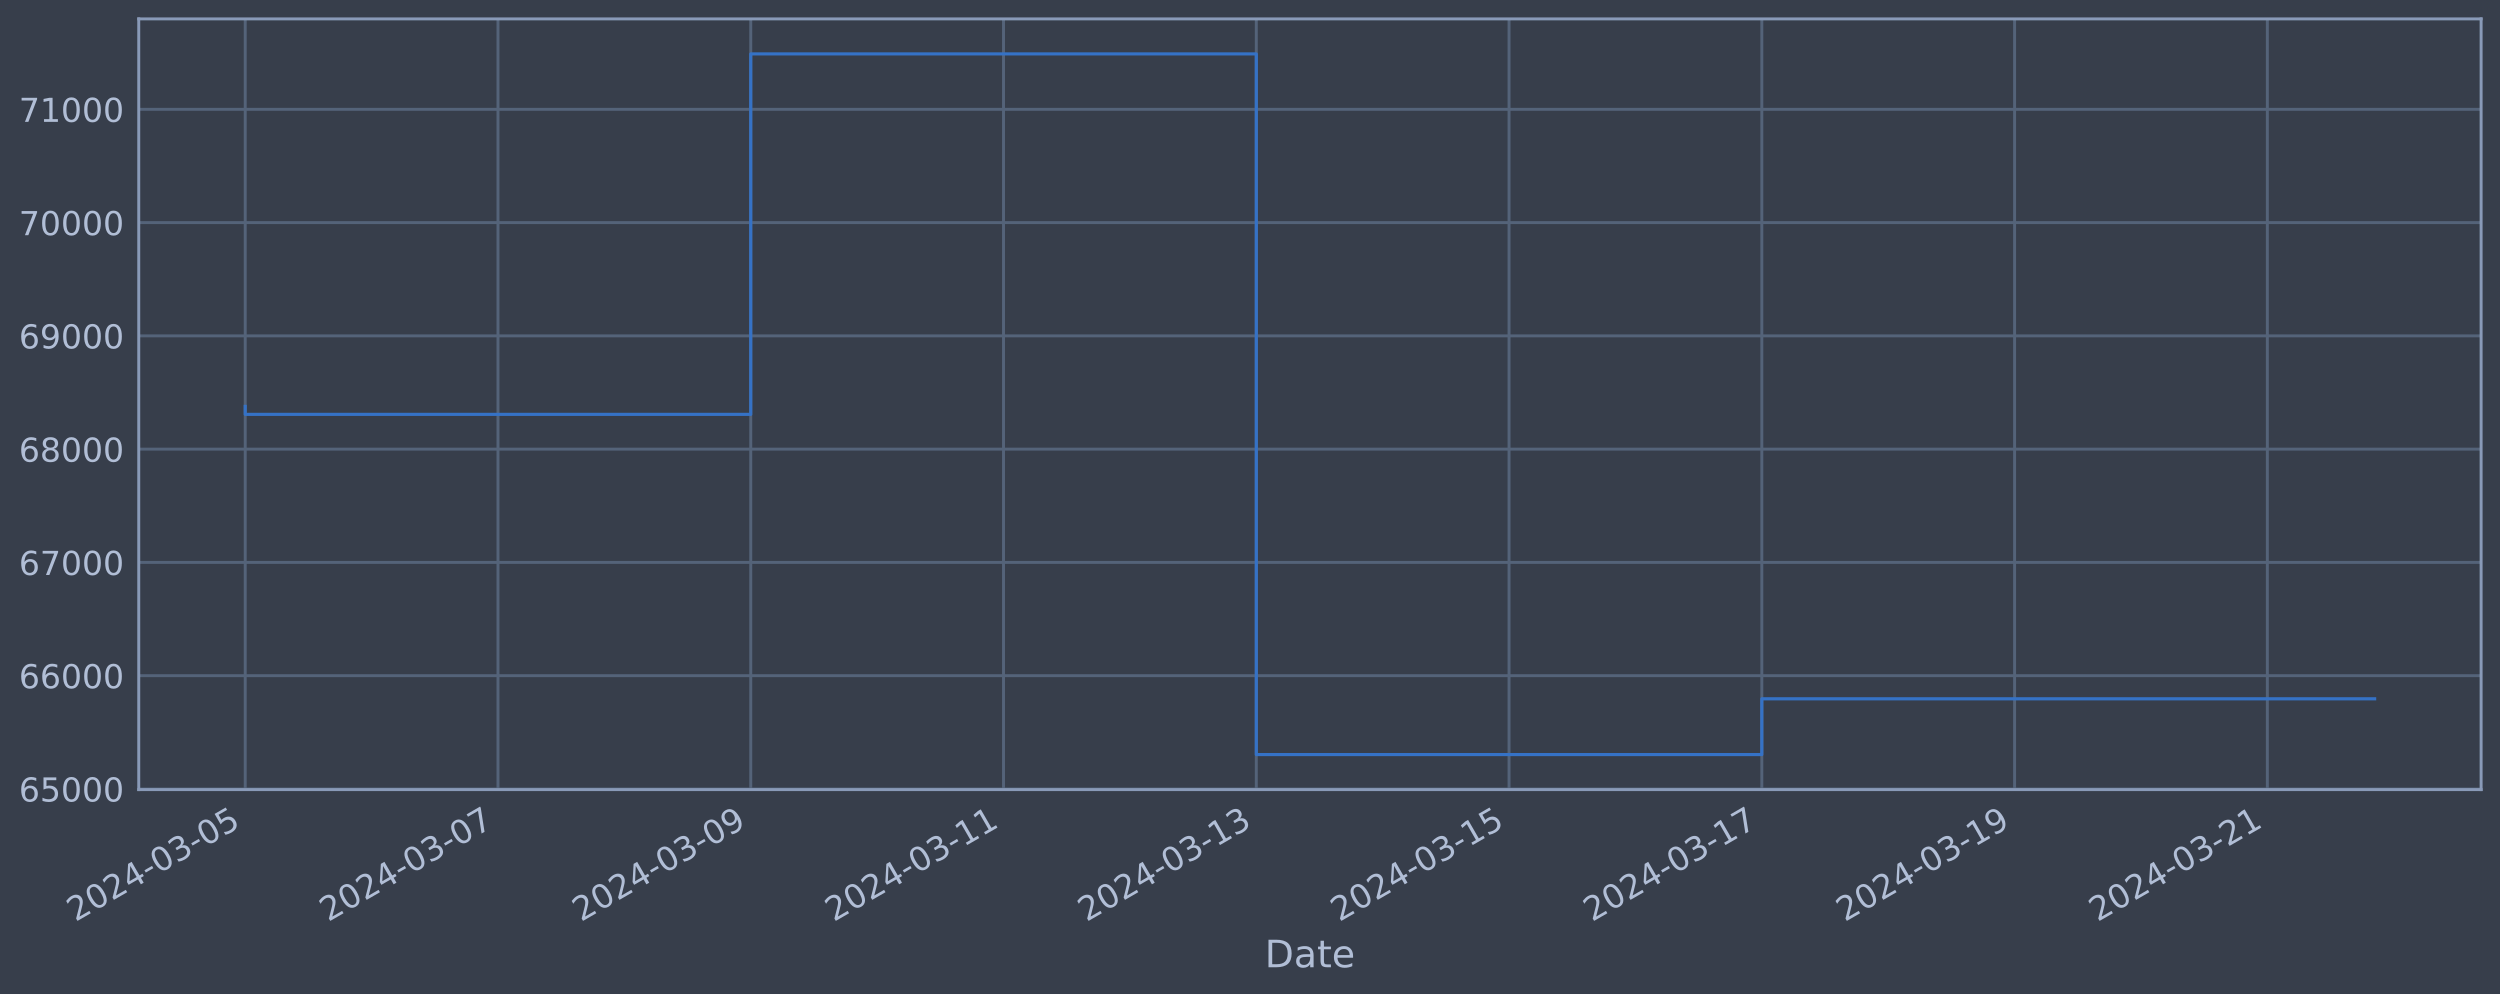
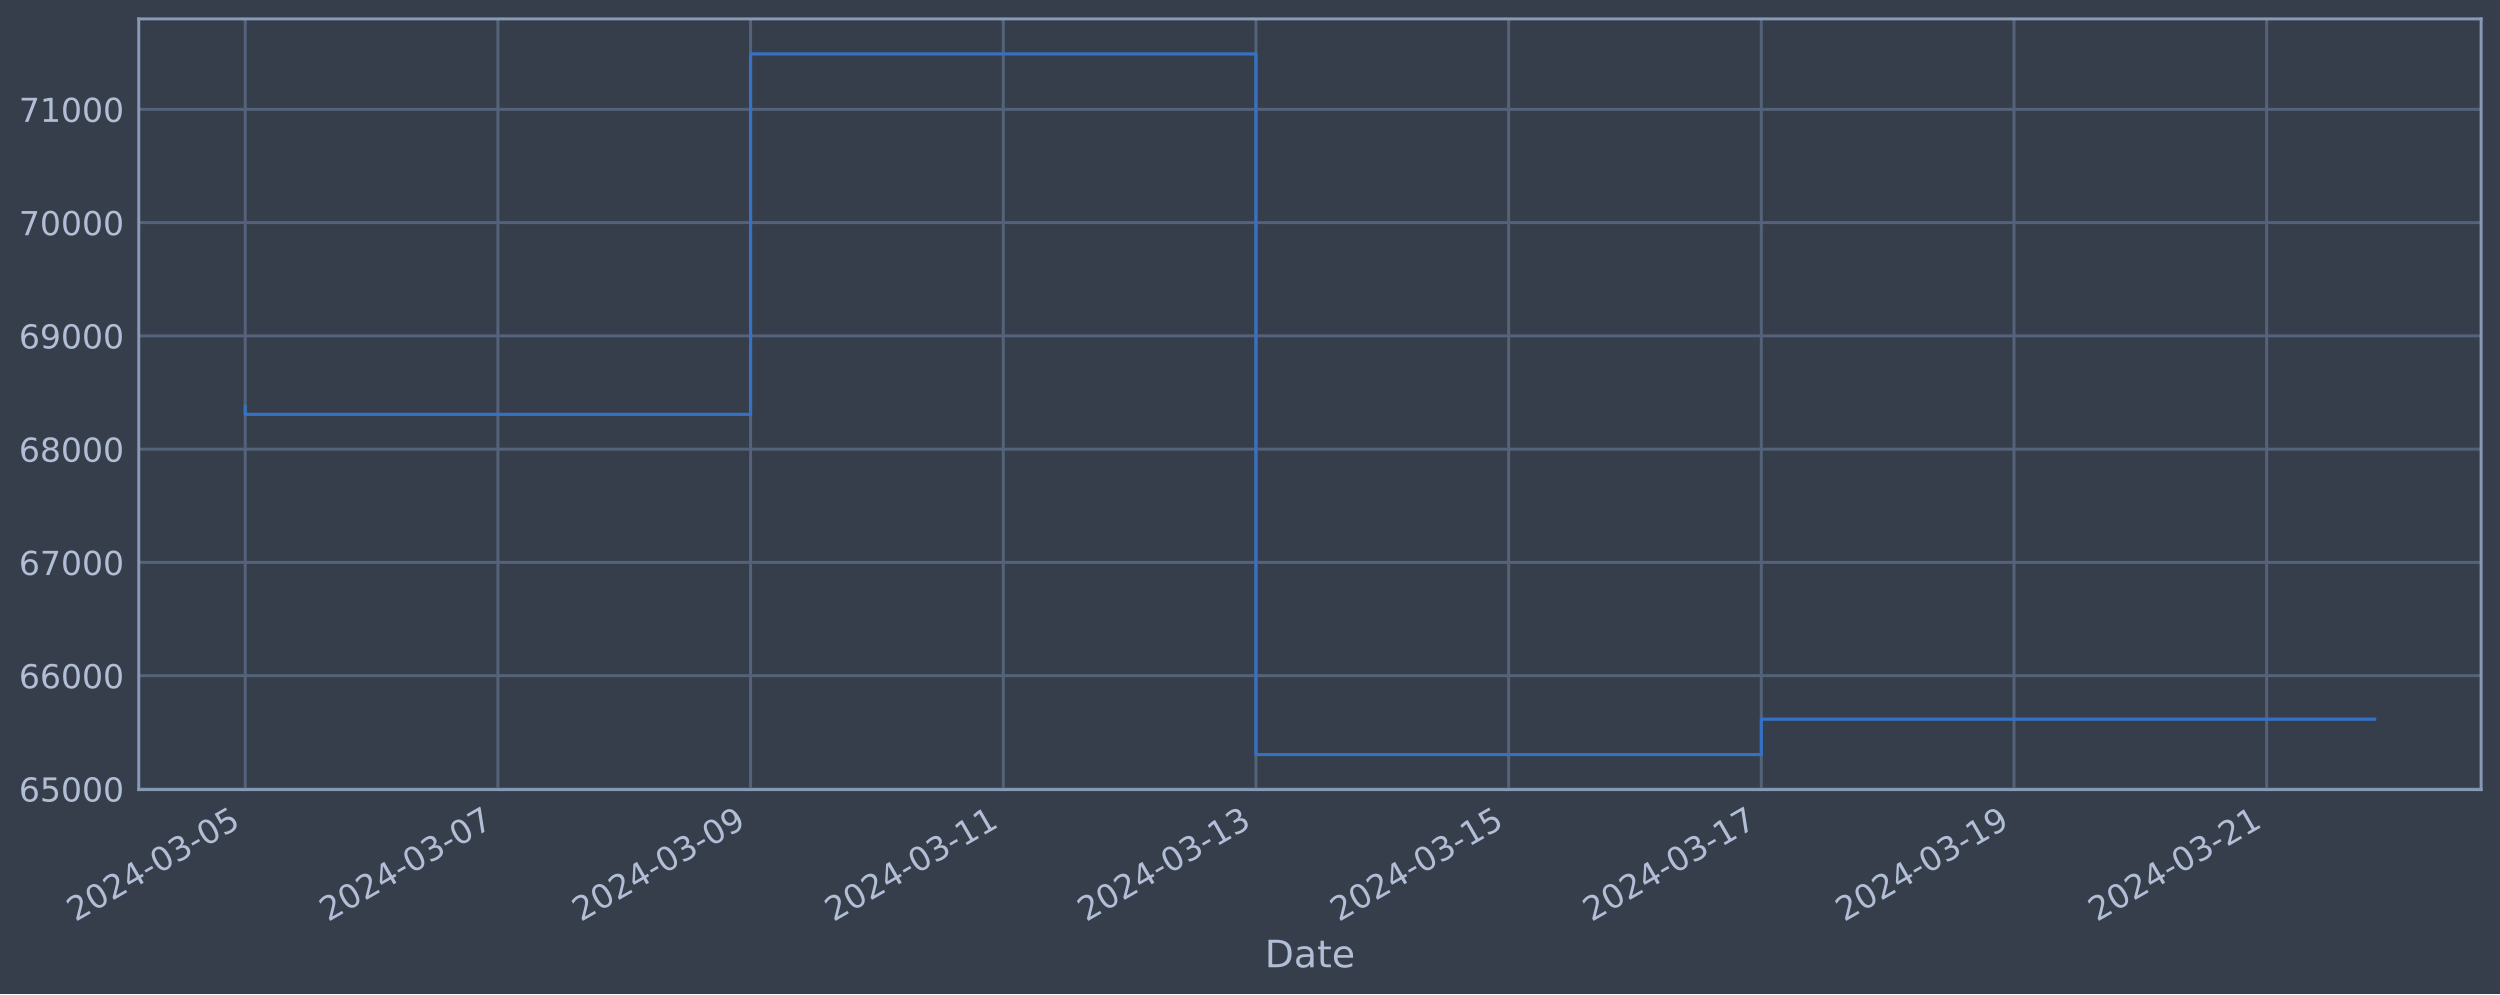
<svg xmlns="http://www.w3.org/2000/svg" xmlns:xlink="http://www.w3.org/1999/xlink" width="952.884pt" height="378.87pt" viewBox="0 0 952.884 378.87" version="1.1">
  <defs>
    <style type="text/css">*{stroke-linejoin: round; stroke-linecap: butt}</style>
  </defs>
  <g id="figure_1">
    <g id="patch_1">
      <path d="M 0 378.87  L 952.884 378.87  L 952.884 0  L 0 0  z " style="fill: #373e4b" />
    </g>
    <g id="axes_1">
      <g id="patch_2">
        <path d="M 52.884 300.96  L 945.684 300.96  L 945.684 7.2  L 52.884 7.2  z " style="fill: #373e4b" />
      </g>
      <g id="matplotlib.axis_1">
        <g id="xtick_1">
          <g id="line2d_1">
-             <path d="M 93.466 300.96  L 93.466 7.2  " clip-path="url(#p4efc0ca65f)" style="fill: none; stroke: #546379; stroke-width: 1.12; stroke-linecap: square" />
+             <path d="M 93.466 300.96  L 93.466 7.2  " clip-path="url(#pe8ecc87fca)" style="fill: none; stroke: #546379; stroke-width: 1.12; stroke-linecap: square" />
          </g>
          <g id="line2d_2" />
          <g id="text_1">
            <g style="fill: #b1bed6" transform="translate(28.74006 351.4642) rotate(-30) scale(0.126 -0.126)">
              <defs>
                <path id="DejaVuSans-32" d="M 1228 531  L 3431 531  L 3431 0  L 469 0  L 469 531  Q 828 903 1448 1529  Q 2069 2156 2228 2338  Q 2531 2678 2651 2914  Q 2772 3150 2772 3378  Q 2772 3750 2511 3984  Q 2250 4219 1831 4219  Q 1534 4219 1204 4116  Q 875 4013 500 3803  L 500 4441  Q 881 4594 1212 4672  Q 1544 4750 1819 4750  Q 2544 4750 2975 4387  Q 3406 4025 3406 3419  Q 3406 3131 3298 2873  Q 3191 2616 2906 2266  Q 2828 2175 2409 1742  Q 1991 1309 1228 531  z " transform="scale(0.015625)" />
                <path id="DejaVuSans-30" d="M 2034 4250  Q 1547 4250 1301 3770  Q 1056 3291 1056 2328  Q 1056 1369 1301 889  Q 1547 409 2034 409  Q 2525 409 2770 889  Q 3016 1369 3016 2328  Q 3016 3291 2770 3770  Q 2525 4250 2034 4250  z M 2034 4750  Q 2819 4750 3233 4129  Q 3647 3509 3647 2328  Q 3647 1150 3233 529  Q 2819 -91 2034 -91  Q 1250 -91 836 529  Q 422 1150 422 2328  Q 422 3509 836 4129  Q 1250 4750 2034 4750  z " transform="scale(0.015625)" />
                <path id="DejaVuSans-34" d="M 2419 4116  L 825 1625  L 2419 1625  L 2419 4116  z M 2253 4666  L 3047 4666  L 3047 1625  L 3713 1625  L 3713 1100  L 3047 1100  L 3047 0  L 2419 0  L 2419 1100  L 313 1100  L 313 1709  L 2253 4666  z " transform="scale(0.015625)" />
                <path id="DejaVuSans-2d" d="M 313 2009  L 1997 2009  L 1997 1497  L 313 1497  L 313 2009  z " transform="scale(0.015625)" />
                <path id="DejaVuSans-33" d="M 2597 2516  Q 3050 2419 3304 2112  Q 3559 1806 3559 1356  Q 3559 666 3084 287  Q 2609 -91 1734 -91  Q 1441 -91 1130 -33  Q 819 25 488 141  L 488 750  Q 750 597 1062 519  Q 1375 441 1716 441  Q 2309 441 2620 675  Q 2931 909 2931 1356  Q 2931 1769 2642 2001  Q 2353 2234 1838 2234  L 1294 2234  L 1294 2753  L 1863 2753  Q 2328 2753 2575 2939  Q 2822 3125 2822 3475  Q 2822 3834 2567 4026  Q 2313 4219 1838 4219  Q 1578 4219 1281 4162  Q 984 4106 628 3988  L 628 4550  Q 988 4650 1302 4700  Q 1616 4750 1894 4750  Q 2613 4750 3031 4423  Q 3450 4097 3450 3541  Q 3450 3153 3228 2886  Q 3006 2619 2597 2516  z " transform="scale(0.015625)" />
                <path id="DejaVuSans-35" d="M 691 4666  L 3169 4666  L 3169 4134  L 1269 4134  L 1269 2991  Q 1406 3038 1543 3061  Q 1681 3084 1819 3084  Q 2600 3084 3056 2656  Q 3513 2228 3513 1497  Q 3513 744 3044 326  Q 2575 -91 1722 -91  Q 1428 -91 1123 -41  Q 819 9 494 109  L 494 744  Q 775 591 1075 516  Q 1375 441 1709 441  Q 2250 441 2565 725  Q 2881 1009 2881 1497  Q 2881 1984 2565 2268  Q 2250 2553 1709 2553  Q 1456 2553 1204 2497  Q 953 2441 691 2322  L 691 4666  z " transform="scale(0.015625)" />
              </defs>
              <use xlink:href="#DejaVuSans-32" />
              <use xlink:href="#DejaVuSans-30" x="63.623" />
              <use xlink:href="#DejaVuSans-32" x="127.246" />
              <use xlink:href="#DejaVuSans-34" x="190.869" />
              <use xlink:href="#DejaVuSans-2d" x="254.492" />
              <use xlink:href="#DejaVuSans-30" x="290.576" />
              <use xlink:href="#DejaVuSans-33" x="354.199" />
              <use xlink:href="#DejaVuSans-2d" x="417.822" />
              <use xlink:href="#DejaVuSans-30" x="453.906" />
              <use xlink:href="#DejaVuSans-35" x="517.529" />
            </g>
          </g>
        </g>
        <g id="xtick_2">
          <g id="line2d_3">
-             <path d="M 189.808 300.96  L 189.808 7.2  " clip-path="url(#p4efc0ca65f)" style="fill: none; stroke: #546379; stroke-width: 1.12; stroke-linecap: square" />
+             <path d="M 189.776 300.96  L 189.776 7.2  " clip-path="url(#pe8ecc87fca)" style="fill: none; stroke: #546379; stroke-width: 1.12; stroke-linecap: square" />
          </g>
          <g id="line2d_4" />
          <g id="text_2">
-             <g style="fill: #b1bed6" transform="translate(125.0829 351.4642) rotate(-30) scale(0.126 -0.126)">
+             <g style="fill: #b1bed6" transform="translate(125.0507 351.4642) rotate(-30) scale(0.126 -0.126)">
              <defs>
                <path id="DejaVuSans-37" d="M 525 4666  L 3525 4666  L 3525 4397  L 1831 0  L 1172 0  L 2766 4134  L 525 4134  L 525 4666  z " transform="scale(0.015625)" />
              </defs>
              <use xlink:href="#DejaVuSans-32" />
              <use xlink:href="#DejaVuSans-30" x="63.623" />
              <use xlink:href="#DejaVuSans-32" x="127.246" />
              <use xlink:href="#DejaVuSans-34" x="190.869" />
              <use xlink:href="#DejaVuSans-2d" x="254.492" />
              <use xlink:href="#DejaVuSans-30" x="290.576" />
              <use xlink:href="#DejaVuSans-33" x="354.199" />
              <use xlink:href="#DejaVuSans-2d" x="417.822" />
              <use xlink:href="#DejaVuSans-30" x="453.906" />
              <use xlink:href="#DejaVuSans-37" x="517.529" />
            </g>
          </g>
        </g>
        <g id="xtick_3">
          <g id="line2d_5">
-             <path d="M 286.151 300.96  L 286.151 7.2  " clip-path="url(#p4efc0ca65f)" style="fill: none; stroke: #546379; stroke-width: 1.12; stroke-linecap: square" />
+             <path d="M 286.087 300.96  L 286.087 7.2  " clip-path="url(#pe8ecc87fca)" style="fill: none; stroke: #546379; stroke-width: 1.12; stroke-linecap: square" />
          </g>
          <g id="line2d_6" />
          <g id="text_3">
-             <g style="fill: #b1bed6" transform="translate(221.4258 351.4642) rotate(-30) scale(0.126 -0.126)">
+             <g style="fill: #b1bed6" transform="translate(221.3614 351.4642) rotate(-30) scale(0.126 -0.126)">
              <defs>
                <path id="DejaVuSans-39" d="M 703 97  L 703 672  Q 941 559 1184 500  Q 1428 441 1663 441  Q 2288 441 2617 861  Q 2947 1281 2994 2138  Q 2813 1869 2534 1725  Q 2256 1581 1919 1581  Q 1219 1581 811 2004  Q 403 2428 403 3163  Q 403 3881 828 4315  Q 1253 4750 1959 4750  Q 2769 4750 3195 4129  Q 3622 3509 3622 2328  Q 3622 1225 3098 567  Q 2575 -91 1691 -91  Q 1453 -91 1209 -44  Q 966 3 703 97  z M 1959 2075  Q 2384 2075 2632 2365  Q 2881 2656 2881 3163  Q 2881 3666 2632 3958  Q 2384 4250 1959 4250  Q 1534 4250 1286 3958  Q 1038 3666 1038 3163  Q 1038 2656 1286 2365  Q 1534 2075 1959 2075  z " transform="scale(0.015625)" />
              </defs>
              <use xlink:href="#DejaVuSans-32" />
              <use xlink:href="#DejaVuSans-30" x="63.623" />
              <use xlink:href="#DejaVuSans-32" x="127.246" />
              <use xlink:href="#DejaVuSans-34" x="190.869" />
              <use xlink:href="#DejaVuSans-2d" x="254.492" />
              <use xlink:href="#DejaVuSans-30" x="290.576" />
              <use xlink:href="#DejaVuSans-33" x="354.199" />
              <use xlink:href="#DejaVuSans-2d" x="417.822" />
              <use xlink:href="#DejaVuSans-30" x="453.906" />
              <use xlink:href="#DejaVuSans-39" x="517.529" />
            </g>
          </g>
        </g>
        <g id="xtick_4">
          <g id="line2d_7">
-             <path d="M 382.494 300.96  L 382.494 7.2  " clip-path="url(#p4efc0ca65f)" style="fill: none; stroke: #546379; stroke-width: 1.12; stroke-linecap: square" />
+             <path d="M 382.398 300.96  L 382.398 7.2  " clip-path="url(#pe8ecc87fca)" style="fill: none; stroke: #546379; stroke-width: 1.12; stroke-linecap: square" />
          </g>
          <g id="line2d_8" />
          <g id="text_4">
-             <g style="fill: #b1bed6" transform="translate(317.7687 351.4642) rotate(-30) scale(0.126 -0.126)">
+             <g style="fill: #b1bed6" transform="translate(317.672 351.4642) rotate(-30) scale(0.126 -0.126)">
              <defs>
                <path id="DejaVuSans-31" d="M 794 531  L 1825 531  L 1825 4091  L 703 3866  L 703 4441  L 1819 4666  L 2450 4666  L 2450 531  L 3481 531  L 3481 0  L 794 0  L 794 531  z " transform="scale(0.015625)" />
              </defs>
              <use xlink:href="#DejaVuSans-32" />
              <use xlink:href="#DejaVuSans-30" x="63.623" />
              <use xlink:href="#DejaVuSans-32" x="127.246" />
              <use xlink:href="#DejaVuSans-34" x="190.869" />
              <use xlink:href="#DejaVuSans-2d" x="254.492" />
              <use xlink:href="#DejaVuSans-30" x="290.576" />
              <use xlink:href="#DejaVuSans-33" x="354.199" />
              <use xlink:href="#DejaVuSans-2d" x="417.822" />
              <use xlink:href="#DejaVuSans-31" x="453.906" />
              <use xlink:href="#DejaVuSans-31" x="517.529" />
            </g>
          </g>
        </g>
        <g id="xtick_5">
          <g id="line2d_9">
-             <path d="M 478.837 300.96  L 478.837 7.2  " clip-path="url(#p4efc0ca65f)" style="fill: none; stroke: #546379; stroke-width: 1.12; stroke-linecap: square" />
+             <path d="M 478.708 300.96  L 478.708 7.2  " clip-path="url(#pe8ecc87fca)" style="fill: none; stroke: #546379; stroke-width: 1.12; stroke-linecap: square" />
          </g>
          <g id="line2d_10" />
          <g id="text_5">
-             <g style="fill: #b1bed6" transform="translate(414.1116 351.4642) rotate(-30) scale(0.126 -0.126)">
+             <g style="fill: #b1bed6" transform="translate(413.9827 351.4642) rotate(-30) scale(0.126 -0.126)">
              <use xlink:href="#DejaVuSans-32" />
              <use xlink:href="#DejaVuSans-30" x="63.623" />
              <use xlink:href="#DejaVuSans-32" x="127.246" />
              <use xlink:href="#DejaVuSans-34" x="190.869" />
              <use xlink:href="#DejaVuSans-2d" x="254.492" />
              <use xlink:href="#DejaVuSans-30" x="290.576" />
              <use xlink:href="#DejaVuSans-33" x="354.199" />
              <use xlink:href="#DejaVuSans-2d" x="417.822" />
              <use xlink:href="#DejaVuSans-31" x="453.906" />
              <use xlink:href="#DejaVuSans-33" x="517.529" />
            </g>
          </g>
        </g>
        <g id="xtick_6">
          <g id="line2d_11">
-             <path d="M 575.18 300.96  L 575.18 7.2  " clip-path="url(#p4efc0ca65f)" style="fill: none; stroke: #546379; stroke-width: 1.12; stroke-linecap: square" />
+             <path d="M 575.019 300.96  L 575.019 7.2  " clip-path="url(#pe8ecc87fca)" style="fill: none; stroke: #546379; stroke-width: 1.12; stroke-linecap: square" />
          </g>
          <g id="line2d_12" />
          <g id="text_6">
-             <g style="fill: #b1bed6" transform="translate(510.4545 351.4642) rotate(-30) scale(0.126 -0.126)">
+             <g style="fill: #b1bed6" transform="translate(510.2934 351.4642) rotate(-30) scale(0.126 -0.126)">
              <use xlink:href="#DejaVuSans-32" />
              <use xlink:href="#DejaVuSans-30" x="63.623" />
              <use xlink:href="#DejaVuSans-32" x="127.246" />
              <use xlink:href="#DejaVuSans-34" x="190.869" />
              <use xlink:href="#DejaVuSans-2d" x="254.492" />
              <use xlink:href="#DejaVuSans-30" x="290.576" />
              <use xlink:href="#DejaVuSans-33" x="354.199" />
              <use xlink:href="#DejaVuSans-2d" x="417.822" />
              <use xlink:href="#DejaVuSans-31" x="453.906" />
              <use xlink:href="#DejaVuSans-35" x="517.529" />
            </g>
          </g>
        </g>
        <g id="xtick_7">
          <g id="line2d_13">
-             <path d="M 671.523 300.96  L 671.523 7.2  " clip-path="url(#p4efc0ca65f)" style="fill: none; stroke: #546379; stroke-width: 1.12; stroke-linecap: square" />
+             <path d="M 671.33 300.96  L 671.33 7.2  " clip-path="url(#pe8ecc87fca)" style="fill: none; stroke: #546379; stroke-width: 1.12; stroke-linecap: square" />
          </g>
          <g id="line2d_14" />
          <g id="text_7">
-             <g style="fill: #b1bed6" transform="translate(606.7973 351.4642) rotate(-30) scale(0.126 -0.126)">
+             <g style="fill: #b1bed6" transform="translate(606.604 351.4642) rotate(-30) scale(0.126 -0.126)">
              <use xlink:href="#DejaVuSans-32" />
              <use xlink:href="#DejaVuSans-30" x="63.623" />
              <use xlink:href="#DejaVuSans-32" x="127.246" />
              <use xlink:href="#DejaVuSans-34" x="190.869" />
              <use xlink:href="#DejaVuSans-2d" x="254.492" />
              <use xlink:href="#DejaVuSans-30" x="290.576" />
              <use xlink:href="#DejaVuSans-33" x="354.199" />
              <use xlink:href="#DejaVuSans-2d" x="417.822" />
              <use xlink:href="#DejaVuSans-31" x="453.906" />
              <use xlink:href="#DejaVuSans-37" x="517.529" />
            </g>
          </g>
        </g>
        <g id="xtick_8">
          <g id="line2d_15">
-             <path d="M 767.866 300.96  L 767.866 7.2  " clip-path="url(#p4efc0ca65f)" style="fill: none; stroke: #546379; stroke-width: 1.12; stroke-linecap: square" />
+             <path d="M 767.64 300.96  L 767.64 7.2  " clip-path="url(#pe8ecc87fca)" style="fill: none; stroke: #546379; stroke-width: 1.12; stroke-linecap: square" />
          </g>
          <g id="line2d_16" />
          <g id="text_8">
-             <g style="fill: #b1bed6" transform="translate(703.1402 351.4642) rotate(-30) scale(0.126 -0.126)">
+             <g style="fill: #b1bed6" transform="translate(702.9147 351.4642) rotate(-30) scale(0.126 -0.126)">
              <use xlink:href="#DejaVuSans-32" />
              <use xlink:href="#DejaVuSans-30" x="63.623" />
              <use xlink:href="#DejaVuSans-32" x="127.246" />
              <use xlink:href="#DejaVuSans-34" x="190.869" />
              <use xlink:href="#DejaVuSans-2d" x="254.492" />
              <use xlink:href="#DejaVuSans-30" x="290.576" />
              <use xlink:href="#DejaVuSans-33" x="354.199" />
              <use xlink:href="#DejaVuSans-2d" x="417.822" />
              <use xlink:href="#DejaVuSans-31" x="453.906" />
              <use xlink:href="#DejaVuSans-39" x="517.529" />
            </g>
          </g>
        </g>
        <g id="xtick_9">
          <g id="line2d_17">
-             <path d="M 864.209 300.96  L 864.209 7.2  " clip-path="url(#p4efc0ca65f)" style="fill: none; stroke: #546379; stroke-width: 1.12; stroke-linecap: square" />
+             <path d="M 863.951 300.96  L 863.951 7.2  " clip-path="url(#pe8ecc87fca)" style="fill: none; stroke: #546379; stroke-width: 1.12; stroke-linecap: square" />
          </g>
          <g id="line2d_18" />
          <g id="text_9">
-             <g style="fill: #b1bed6" transform="translate(799.4831 351.4642) rotate(-30) scale(0.126 -0.126)">
+             <g style="fill: #b1bed6" transform="translate(799.2254 351.4642) rotate(-30) scale(0.126 -0.126)">
              <use xlink:href="#DejaVuSans-32" />
              <use xlink:href="#DejaVuSans-30" x="63.623" />
              <use xlink:href="#DejaVuSans-32" x="127.246" />
              <use xlink:href="#DejaVuSans-34" x="190.869" />
              <use xlink:href="#DejaVuSans-2d" x="254.492" />
              <use xlink:href="#DejaVuSans-30" x="290.576" />
              <use xlink:href="#DejaVuSans-33" x="354.199" />
              <use xlink:href="#DejaVuSans-2d" x="417.822" />
              <use xlink:href="#DejaVuSans-32" x="453.906" />
              <use xlink:href="#DejaVuSans-31" x="517.529" />
            </g>
          </g>
        </g>
        <g id="text_10">
          <g style="fill: #b1bed6" transform="translate(482.0746 368.6753) scale(0.144 -0.144)">
            <defs>
              <path id="DejaVuSans-44" d="M 1259 4147  L 1259 519  L 2022 519  Q 2988 519 3436 956  Q 3884 1394 3884 2338  Q 3884 3275 3436 3711  Q 2988 4147 2022 4147  L 1259 4147  z M 628 4666  L 1925 4666  Q 3281 4666 3915 4102  Q 4550 3538 4550 2338  Q 4550 1131 3912 565  Q 3275 0 1925 0  L 628 0  L 628 4666  z " transform="scale(0.015625)" />
              <path id="DejaVuSans-61" d="M 2194 1759  Q 1497 1759 1228 1600  Q 959 1441 959 1056  Q 959 750 1161 570  Q 1363 391 1709 391  Q 2188 391 2477 730  Q 2766 1069 2766 1631  L 2766 1759  L 2194 1759  z M 3341 1997  L 3341 0  L 2766 0  L 2766 531  Q 2569 213 2275 61  Q 1981 -91 1556 -91  Q 1019 -91 701 211  Q 384 513 384 1019  Q 384 1609 779 1909  Q 1175 2209 1959 2209  L 2766 2209  L 2766 2266  Q 2766 2663 2505 2880  Q 2244 3097 1772 3097  Q 1472 3097 1187 3025  Q 903 2953 641 2809  L 641 3341  Q 956 3463 1253 3523  Q 1550 3584 1831 3584  Q 2591 3584 2966 3190  Q 3341 2797 3341 1997  z " transform="scale(0.015625)" />
              <path id="DejaVuSans-74" d="M 1172 4494  L 1172 3500  L 2356 3500  L 2356 3053  L 1172 3053  L 1172 1153  Q 1172 725 1289 603  Q 1406 481 1766 481  L 2356 481  L 2356 0  L 1766 0  Q 1100 0 847 248  Q 594 497 594 1153  L 594 3053  L 172 3053  L 172 3500  L 594 3500  L 594 4494  L 1172 4494  z " transform="scale(0.015625)" />
              <path id="DejaVuSans-65" d="M 3597 1894  L 3597 1613  L 953 1613  Q 991 1019 1311 708  Q 1631 397 2203 397  Q 2534 397 2845 478  Q 3156 559 3463 722  L 3463 178  Q 3153 47 2828 -22  Q 2503 -91 2169 -91  Q 1331 -91 842 396  Q 353 884 353 1716  Q 353 2575 817 3079  Q 1281 3584 2069 3584  Q 2775 3584 3186 3129  Q 3597 2675 3597 1894  z M 3022 2063  Q 3016 2534 2758 2815  Q 2500 3097 2075 3097  Q 1594 3097 1305 2825  Q 1016 2553 972 2059  L 3022 2063  z " transform="scale(0.015625)" />
            </defs>
            <use xlink:href="#DejaVuSans-44" />
            <use xlink:href="#DejaVuSans-61" x="77.002" />
            <use xlink:href="#DejaVuSans-74" x="138.281" />
            <use xlink:href="#DejaVuSans-65" x="177.49" />
          </g>
        </g>
      </g>
      <g id="matplotlib.axis_2">
        <g id="ytick_1">
          <g id="line2d_19">
-             <path d="M 52.884 300.718  L 945.684 300.718  " clip-path="url(#p4efc0ca65f)" style="fill: none; stroke: #546379; stroke-width: 1.12; stroke-linecap: square" />
+             <path d="M 52.884 300.718  L 945.684 300.718  " clip-path="url(#pe8ecc87fca)" style="fill: none; stroke: #546379; stroke-width: 1.12; stroke-linecap: square" />
          </g>
          <g id="line2d_20" />
          <g id="text_11">
            <g style="fill: #b1bed6" transform="translate(7.2 305.5049) scale(0.126 -0.126)">
              <defs>
                <path id="DejaVuSans-36" d="M 2113 2584  Q 1688 2584 1439 2293  Q 1191 2003 1191 1497  Q 1191 994 1439 701  Q 1688 409 2113 409  Q 2538 409 2786 701  Q 3034 994 3034 1497  Q 3034 2003 2786 2293  Q 2538 2584 2113 2584  z M 3366 4563  L 3366 3988  Q 3128 4100 2886 4159  Q 2644 4219 2406 4219  Q 1781 4219 1451 3797  Q 1122 3375 1075 2522  Q 1259 2794 1537 2939  Q 1816 3084 2150 3084  Q 2853 3084 3261 2657  Q 3669 2231 3669 1497  Q 3669 778 3244 343  Q 2819 -91 2113 -91  Q 1303 -91 875 529  Q 447 1150 447 2328  Q 447 3434 972 4092  Q 1497 4750 2381 4750  Q 2619 4750 2861 4703  Q 3103 4656 3366 4563  z " transform="scale(0.015625)" />
              </defs>
              <use xlink:href="#DejaVuSans-36" />
              <use xlink:href="#DejaVuSans-35" x="63.623" />
              <use xlink:href="#DejaVuSans-30" x="127.246" />
              <use xlink:href="#DejaVuSans-30" x="190.869" />
              <use xlink:href="#DejaVuSans-30" x="254.492" />
            </g>
          </g>
        </g>
        <g id="ytick_2">
          <g id="line2d_21">
-             <path d="M 52.884 257.544  L 945.684 257.544  " clip-path="url(#p4efc0ca65f)" style="fill: none; stroke: #546379; stroke-width: 1.12; stroke-linecap: square" />
+             <path d="M 52.884 257.544  L 945.684 257.544  " clip-path="url(#pe8ecc87fca)" style="fill: none; stroke: #546379; stroke-width: 1.12; stroke-linecap: square" />
          </g>
          <g id="line2d_22" />
          <g id="text_12">
            <g style="fill: #b1bed6" transform="translate(7.2 262.331) scale(0.126 -0.126)">
              <use xlink:href="#DejaVuSans-36" />
              <use xlink:href="#DejaVuSans-36" x="63.623" />
              <use xlink:href="#DejaVuSans-30" x="127.246" />
              <use xlink:href="#DejaVuSans-30" x="190.869" />
              <use xlink:href="#DejaVuSans-30" x="254.492" />
            </g>
          </g>
        </g>
        <g id="ytick_3">
          <g id="line2d_23">
-             <path d="M 52.884 214.37  L 945.684 214.37  " clip-path="url(#p4efc0ca65f)" style="fill: none; stroke: #546379; stroke-width: 1.12; stroke-linecap: square" />
+             <path d="M 52.884 214.37  L 945.684 214.37  " clip-path="url(#pe8ecc87fca)" style="fill: none; stroke: #546379; stroke-width: 1.12; stroke-linecap: square" />
          </g>
          <g id="line2d_24" />
          <g id="text_13">
            <g style="fill: #b1bed6" transform="translate(7.2 219.157) scale(0.126 -0.126)">
              <use xlink:href="#DejaVuSans-36" />
              <use xlink:href="#DejaVuSans-37" x="63.623" />
              <use xlink:href="#DejaVuSans-30" x="127.246" />
              <use xlink:href="#DejaVuSans-30" x="190.869" />
              <use xlink:href="#DejaVuSans-30" x="254.492" />
            </g>
          </g>
        </g>
        <g id="ytick_4">
          <g id="line2d_25">
-             <path d="M 52.884 171.196  L 945.684 171.196  " clip-path="url(#p4efc0ca65f)" style="fill: none; stroke: #546379; stroke-width: 1.12; stroke-linecap: square" />
+             <path d="M 52.884 171.196  L 945.684 171.196  " clip-path="url(#pe8ecc87fca)" style="fill: none; stroke: #546379; stroke-width: 1.12; stroke-linecap: square" />
          </g>
          <g id="line2d_26" />
          <g id="text_14">
            <g style="fill: #b1bed6" transform="translate(7.2 175.9831) scale(0.126 -0.126)">
              <defs>
                <path id="DejaVuSans-38" d="M 2034 2216  Q 1584 2216 1326 1975  Q 1069 1734 1069 1313  Q 1069 891 1326 650  Q 1584 409 2034 409  Q 2484 409 2743 651  Q 3003 894 3003 1313  Q 3003 1734 2745 1975  Q 2488 2216 2034 2216  z M 1403 2484  Q 997 2584 770 2862  Q 544 3141 544 3541  Q 544 4100 942 4425  Q 1341 4750 2034 4750  Q 2731 4750 3128 4425  Q 3525 4100 3525 3541  Q 3525 3141 3298 2862  Q 3072 2584 2669 2484  Q 3125 2378 3379 2068  Q 3634 1759 3634 1313  Q 3634 634 3220 271  Q 2806 -91 2034 -91  Q 1263 -91 848 271  Q 434 634 434 1313  Q 434 1759 690 2068  Q 947 2378 1403 2484  z M 1172 3481  Q 1172 3119 1398 2916  Q 1625 2713 2034 2713  Q 2441 2713 2670 2916  Q 2900 3119 2900 3481  Q 2900 3844 2670 4047  Q 2441 4250 2034 4250  Q 1625 4250 1398 4047  Q 1172 3844 1172 3481  z " transform="scale(0.015625)" />
              </defs>
              <use xlink:href="#DejaVuSans-36" />
              <use xlink:href="#DejaVuSans-38" x="63.623" />
              <use xlink:href="#DejaVuSans-30" x="127.246" />
              <use xlink:href="#DejaVuSans-30" x="190.869" />
              <use xlink:href="#DejaVuSans-30" x="254.492" />
            </g>
          </g>
        </g>
        <g id="ytick_5">
          <g id="line2d_27">
-             <path d="M 52.884 128.022  L 945.684 128.022  " clip-path="url(#p4efc0ca65f)" style="fill: none; stroke: #546379; stroke-width: 1.12; stroke-linecap: square" />
+             <path d="M 52.884 128.022  L 945.684 128.022  " clip-path="url(#pe8ecc87fca)" style="fill: none; stroke: #546379; stroke-width: 1.12; stroke-linecap: square" />
          </g>
          <g id="line2d_28" />
          <g id="text_15">
            <g style="fill: #b1bed6" transform="translate(7.2 132.8092) scale(0.126 -0.126)">
              <use xlink:href="#DejaVuSans-36" />
              <use xlink:href="#DejaVuSans-39" x="63.623" />
              <use xlink:href="#DejaVuSans-30" x="127.246" />
              <use xlink:href="#DejaVuSans-30" x="190.869" />
              <use xlink:href="#DejaVuSans-30" x="254.492" />
            </g>
          </g>
        </g>
        <g id="ytick_6">
          <g id="line2d_29">
-             <path d="M 52.884 84.848  L 945.684 84.848  " clip-path="url(#p4efc0ca65f)" style="fill: none; stroke: #546379; stroke-width: 1.12; stroke-linecap: square" />
+             <path d="M 52.884 84.848  L 945.684 84.848  " clip-path="url(#pe8ecc87fca)" style="fill: none; stroke: #546379; stroke-width: 1.12; stroke-linecap: square" />
          </g>
          <g id="line2d_30" />
          <g id="text_16">
            <g style="fill: #b1bed6" transform="translate(7.2 89.63523) scale(0.126 -0.126)">
              <use xlink:href="#DejaVuSans-37" />
              <use xlink:href="#DejaVuSans-30" x="63.623" />
              <use xlink:href="#DejaVuSans-30" x="127.246" />
              <use xlink:href="#DejaVuSans-30" x="190.869" />
              <use xlink:href="#DejaVuSans-30" x="254.492" />
            </g>
          </g>
        </g>
        <g id="ytick_7">
          <g id="line2d_31">
-             <path d="M 52.884 41.674  L 945.684 41.674  " clip-path="url(#p4efc0ca65f)" style="fill: none; stroke: #546379; stroke-width: 1.12; stroke-linecap: square" />
+             <path d="M 52.884 41.674  L 945.684 41.674  " clip-path="url(#pe8ecc87fca)" style="fill: none; stroke: #546379; stroke-width: 1.12; stroke-linecap: square" />
          </g>
          <g id="line2d_32" />
          <g id="text_17">
            <g style="fill: #b1bed6" transform="translate(7.2 46.4613) scale(0.126 -0.126)">
              <use xlink:href="#DejaVuSans-37" />
              <use xlink:href="#DejaVuSans-31" x="63.623" />
              <use xlink:href="#DejaVuSans-30" x="127.246" />
              <use xlink:href="#DejaVuSans-30" x="190.869" />
              <use xlink:href="#DejaVuSans-30" x="254.492" />
            </g>
          </g>
        </g>
      </g>
      <g id="line2d_33">
-         <path d="M 93.466 154.891  L 93.466 157.946  L 286.151 157.946  L 286.151 20.553  L 478.837 20.553  L 478.837 287.607  L 671.523 287.607  L 671.523 266.352  L 905.102 266.352  " clip-path="url(#p4efc0ca65f)" style="fill: none; stroke: #3572c6; stroke-width: 1.2; stroke-linecap: square" />
+         <path d="M 93.466 154.891  L 93.466 157.946  L 286.087 157.946  L 286.087 20.553  L 478.708 20.553  L 478.708 287.607  L 671.33 287.607  L 671.33 274.128  L 905.102 274.128  " clip-path="url(#pe8ecc87fca)" style="fill: none; stroke: #3572c6; stroke-width: 1.2; stroke-linecap: square" />
      </g>
      <g id="patch_3">
        <path d="M 52.884 300.96  L 52.884 7.2  " style="fill: none; stroke: #899ab8; stroke-width: 1.12; stroke-linejoin: miter; stroke-linecap: square" />
      </g>
      <g id="patch_4">
        <path d="M 945.684 300.96  L 945.684 7.2  " style="fill: none; stroke: #899ab8; stroke-width: 1.12; stroke-linejoin: miter; stroke-linecap: square" />
      </g>
      <g id="patch_5">
        <path d="M 52.884 300.96  L 945.684 300.96  " style="fill: none; stroke: #899ab8; stroke-width: 1.12; stroke-linejoin: miter; stroke-linecap: square" />
      </g>
      <g id="patch_6">
        <path d="M 52.884 7.2  L 945.684 7.2  " style="fill: none; stroke: #899ab8; stroke-width: 1.12; stroke-linejoin: miter; stroke-linecap: square" />
      </g>
    </g>
  </g>
  <defs>
-     <clipPath id="p4efc0ca65f">
+     <clipPath id="pe8ecc87fca">
      <rect x="52.884" y="7.2" width="892.8" height="293.76" />
    </clipPath>
  </defs>
</svg>
